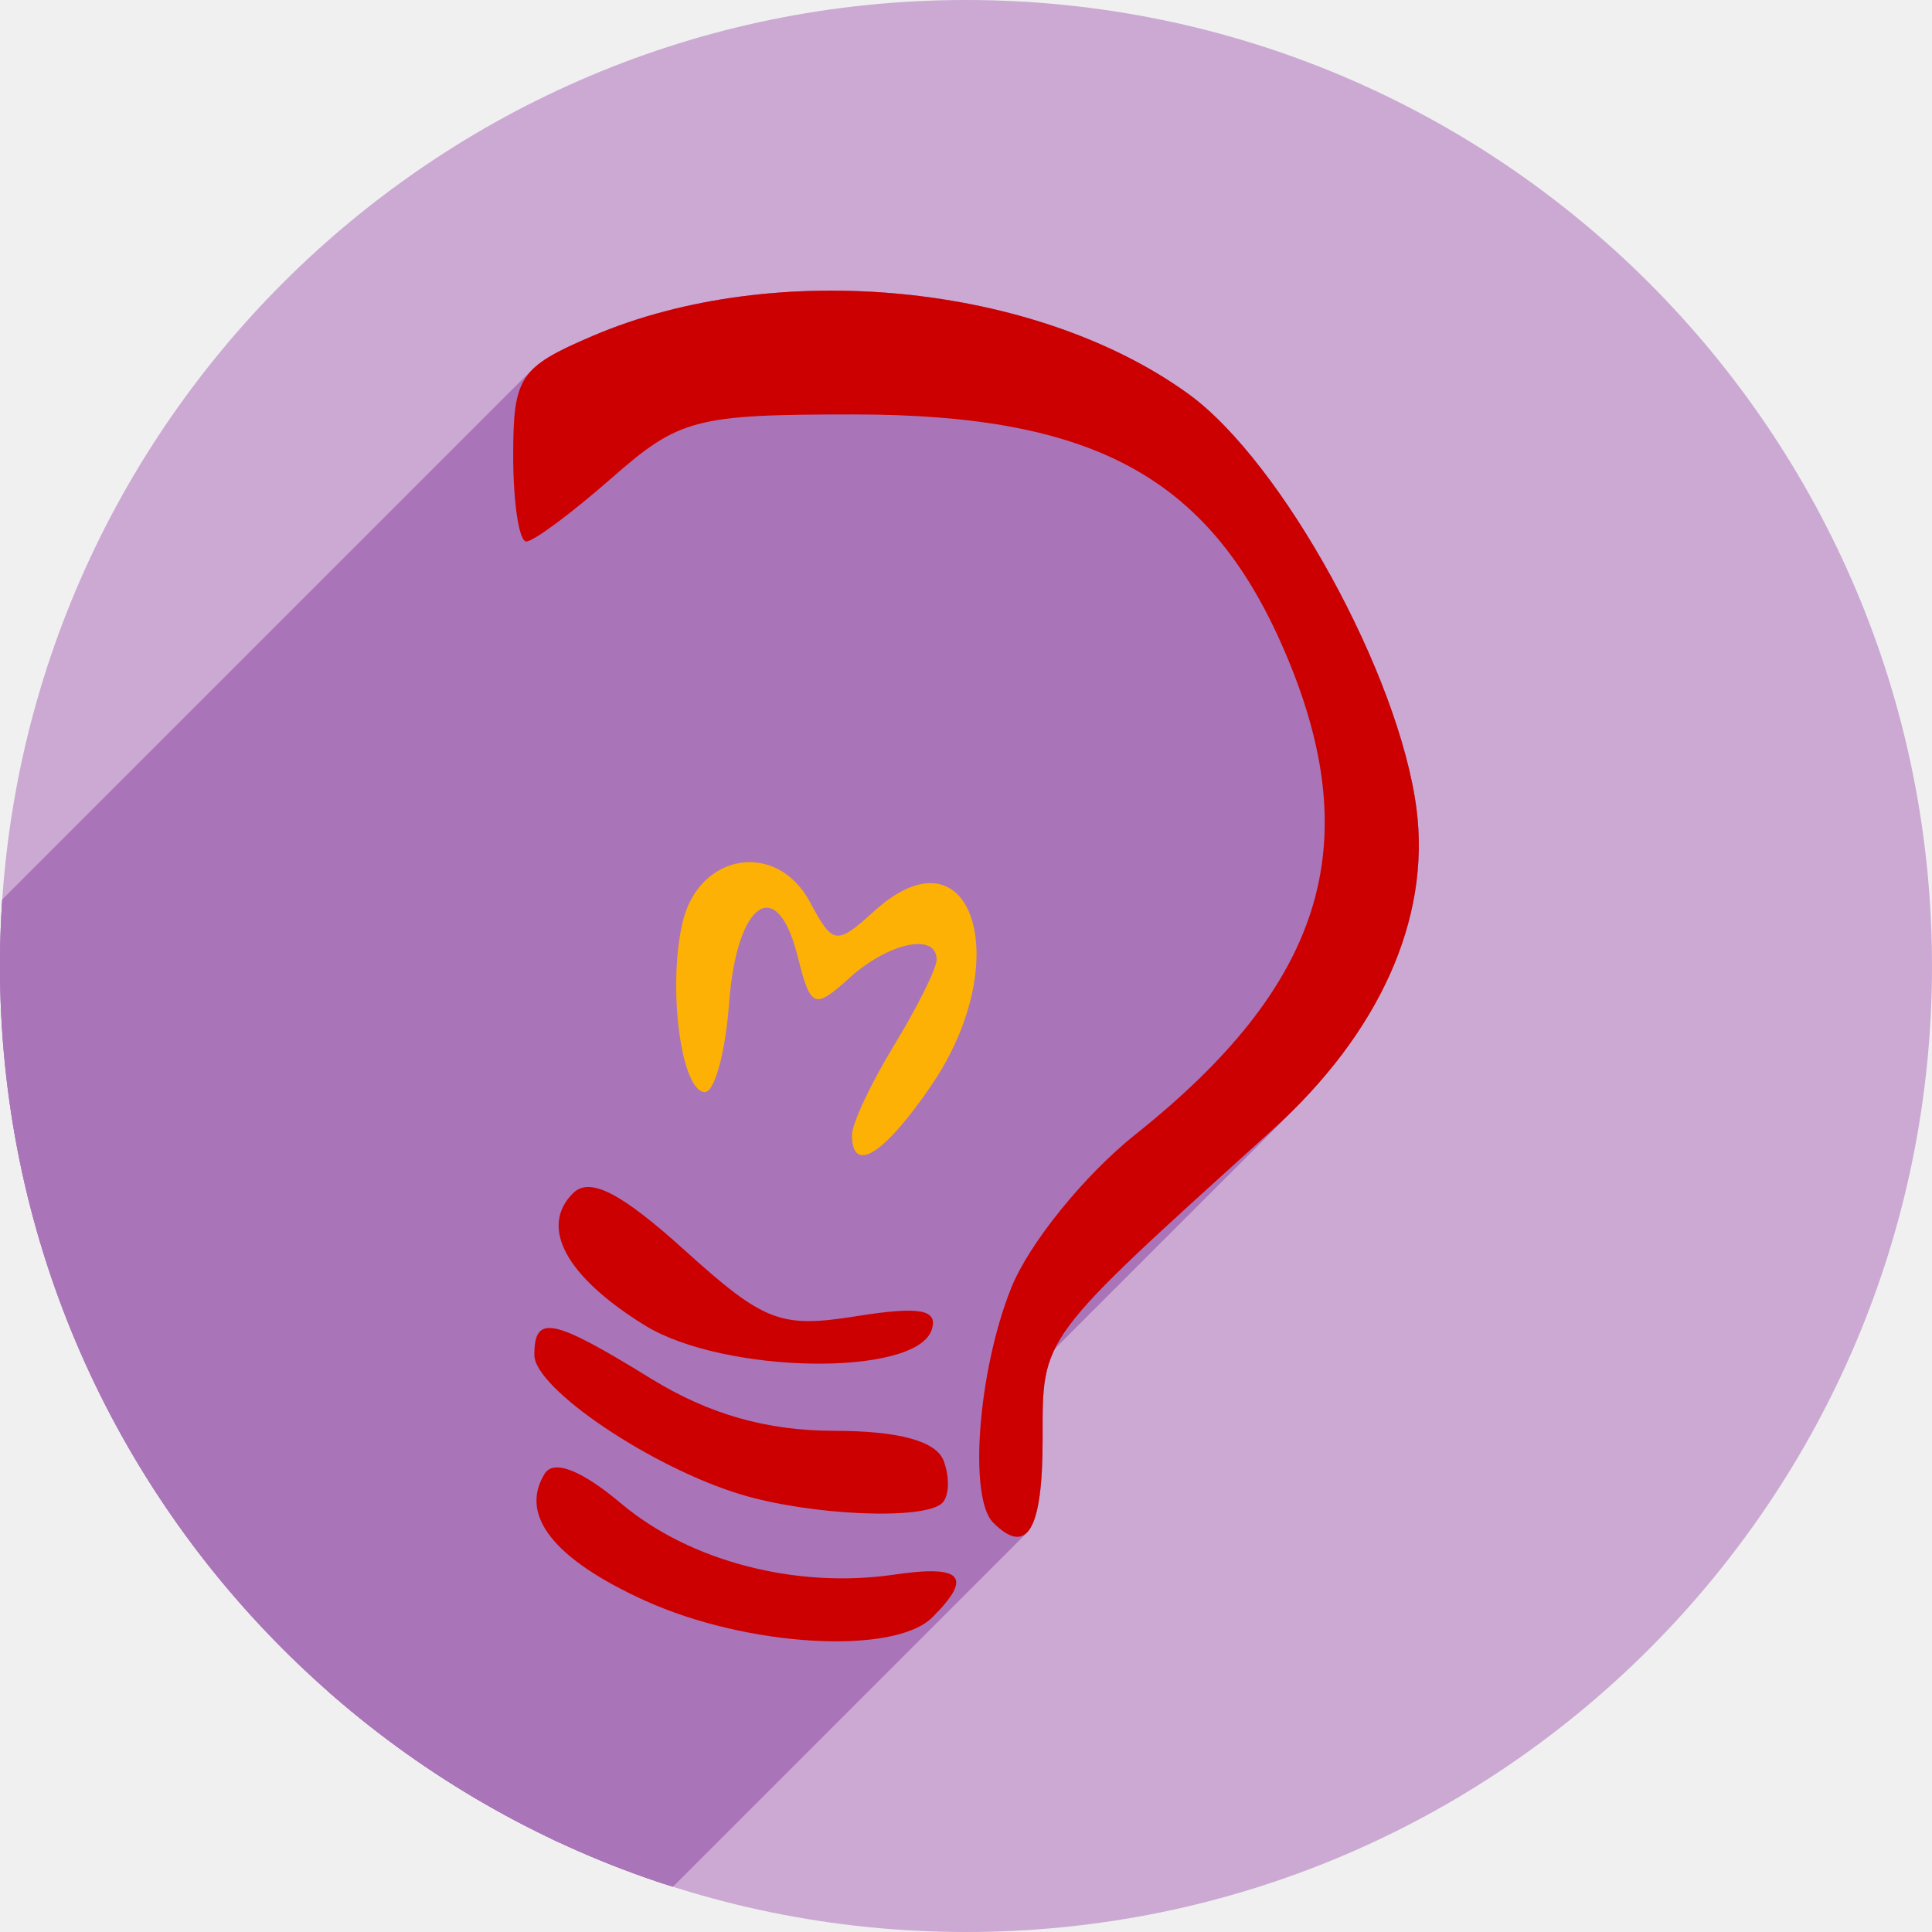
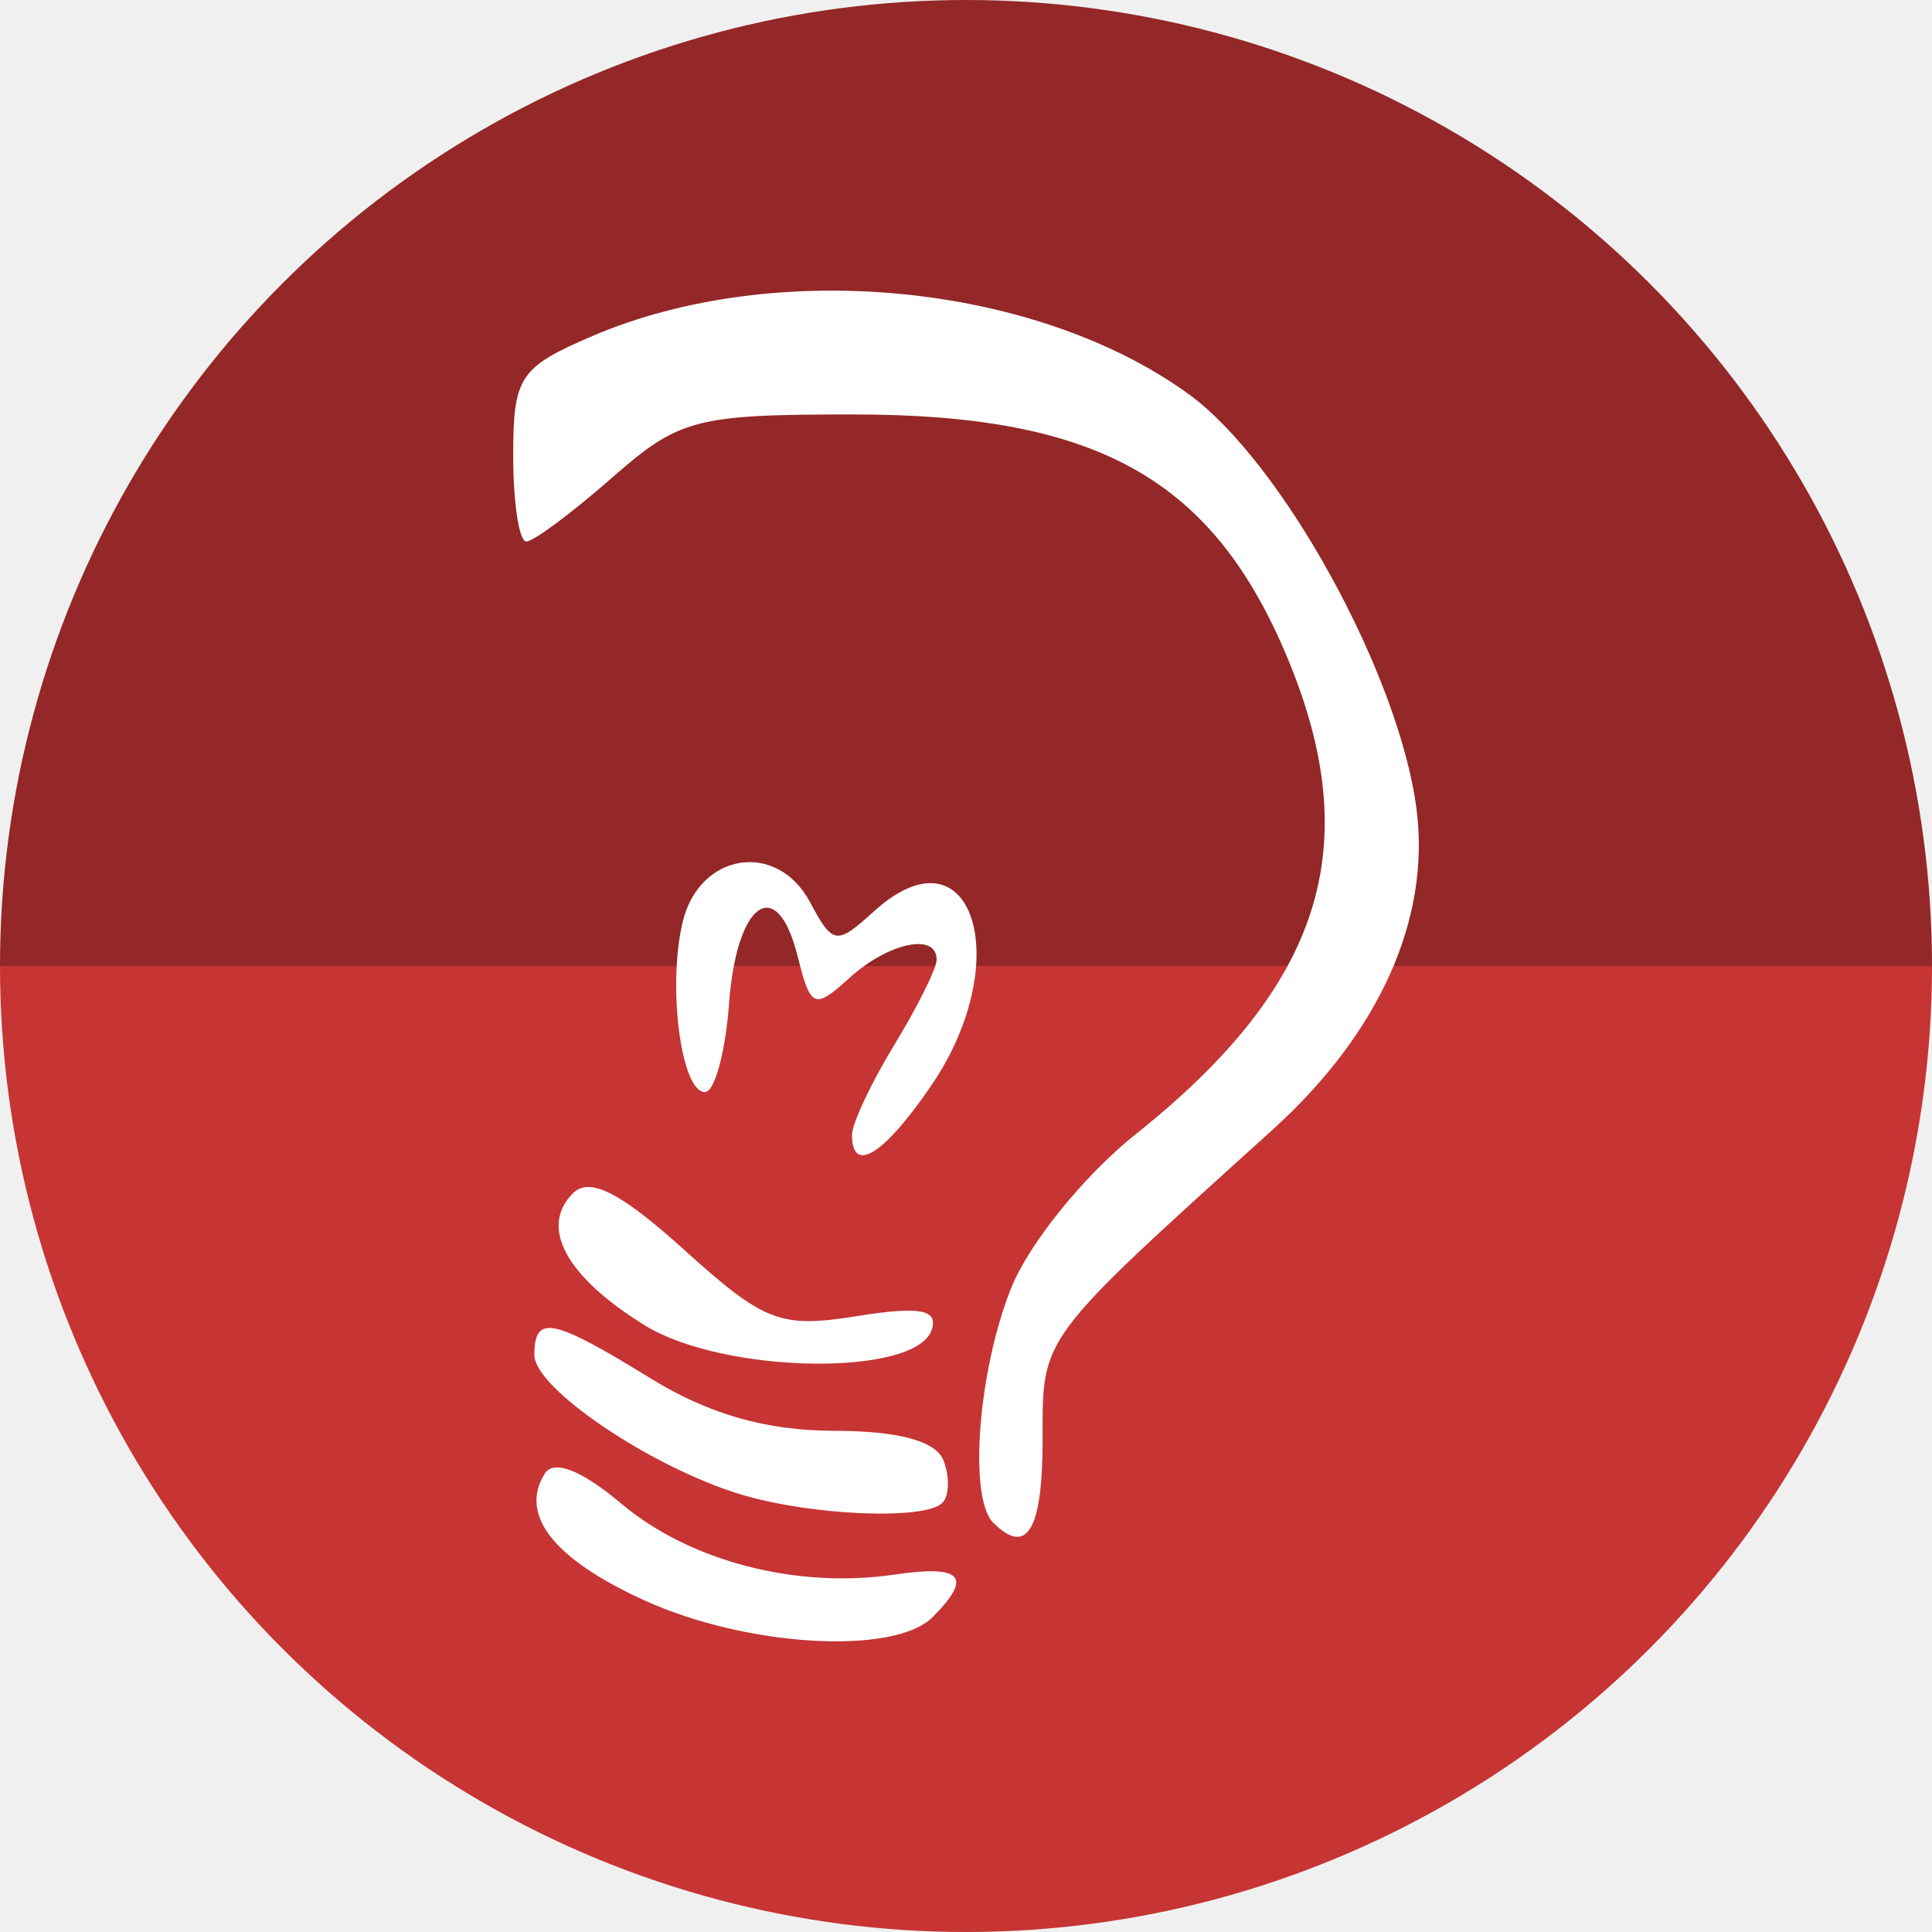
- <svg xmlns="http://www.w3.org/2000/svg" version="1.1" id="svg2" viewBox="0 0 256 256" height="256" width="256">
+ <svg xmlns="http://www.w3.org/2000/svg" width="256" height="256" viewBox="0 0 256 256" id="svg2" version="1.1">
  <defs id="defs4">
-     <clipPath id="clipPath5002" clipPathUnits="userSpaceOnUse">
+     <clipPath clipPathUnits="userSpaceOnUse" id="clipPath5002">
      <g id="g5004">
-         <path style="fill:#0f9d58;fill-opacity:1;stroke:none;stroke-width:4.858;stroke-linejoin:round;stroke-miterlimit:4;stroke-dasharray:none;stroke-opacity:1" d="M 88.118,249.435 C 46.103,235.291 14.771,201.687 4.134,159.361 1.338,148.236 0.923,144.163 0.926,127.889 0.928,117.472 1.134,112.014 1.658,108.541 4.465,89.913 12.177,70.638 23.043,55.086 c 3.959,-5.666 8.345,-10.931 9.102,-10.926 0.328,0.002 10.489,18.31 22.579,40.683 12.09,22.373 22.375,41.335 22.854,42.136 0.479,0.802 0.925,2.441 0.99,3.643 0.343,6.316 2.524,14.21 5.642,20.423 2.954,5.887 5.065,8.733 10.435,14.067 6.714,6.67 12.889,10.286 21.732,12.729 3.166,0.874 5.105,1.05 11.575,1.05 8.826,0 12.602,-0.762 19.264,-3.887 2.046,-0.96 3.937,-1.665 4.202,-1.568 0.265,0.097 -11.056,17.665 -25.157,39.038 l -25.639,38.861 -3.094,0.112 c -2.555,0.093 -4.195,-0.258 -9.409,-2.014 z" id="path5006" transform="translate(0,796.3622)" />
-         <path style="fill:#f4b400;fill-opacity:1;stroke:none;stroke-width:4.858;stroke-linejoin:round;stroke-miterlimit:4;stroke-dasharray:none;stroke-opacity:1" d="m 112.36,1051.517 c -10.001,-1.45 -12.156,-1.82 -12.532,-2.156 -0.249,-0.222 1.738,-3.748 4.55,-8.072 7.166,-11.021 49.772,-74.648 50.259,-75.055 3.575,-2.992 8.635,-8.041 10.575,-10.554 3.362,-4.353 7.558,-12.914 9.065,-18.494 6.193,-22.925 -2.593,-47.152 -21.7,-59.837 l -2.961,-1.966 17.025,0.296 c 9.364,0.163 31.17,0.434 48.459,0.603 l 31.435,0.307 1.546,4.189 c 2.246,6.086 4.678,15.095 5.935,21.982 1.525,8.36 1.925,28.859 0.739,37.828 -3.08,23.278 -12.813,45.72 -27.802,64.106 -20.476,25.117 -51.46,42.197 -84.146,46.389 -5.312,0.681 -26.646,0.986 -30.446,0.436 z" id="path5008" />
-         <path style="fill:#db4437;fill-opacity:1;stroke:none;stroke-width:10;stroke-linejoin:round;stroke-miterlimit:4;stroke-dasharray:none;stroke-opacity:1" d="M 67.99,108.873 C 41.284,59.576 33.29,45.149 32.234,44.345 31.651,43.901 32.811,42.55 38.696,36.815 53.436,22.45 68.809,13.041 87.839,6.736 101.687,2.148 112.582,0.437 127.951,0.437 c 21.31,0 37.805,3.81 56.835,13.126 25.294,12.383 46.194,33.579 58.52,59.346 1.611,3.369 2.93,6.372 2.93,6.675 0,0.56 -10.549,0.495 -71.165,-0.437 l -24.288,-0.374 -3.931,-1.764 c -6.757,-3.033 -10.646,-3.84 -18.658,-3.868 -5.03,-0.018 -7.979,0.208 -10.316,0.788 -14.508,3.604 -26.283,12.948 -33.292,26.419 -3.585,6.891 -5.247,13.082 -6.332,23.583 l -0.337,3.267 -9.927,-18.326 z" id="path5010" transform="translate(0,796.3622)" />
+         <path transform="translate(0,796.3622)" id="path5006" d="M 88.118,249.435 C 46.103,235.291 14.771,201.687 4.134,159.361 1.338,148.236 0.923,144.163 0.926,127.889 0.928,117.472 1.134,112.014 1.658,108.541 4.465,89.913 12.177,70.638 23.043,55.086 c 3.959,-5.666 8.345,-10.931 9.102,-10.926 0.328,0.002 10.489,18.31 22.579,40.683 12.09,22.373 22.375,41.335 22.854,42.136 0.479,0.802 0.925,2.441 0.99,3.643 0.343,6.316 2.524,14.21 5.642,20.423 2.954,5.887 5.065,8.733 10.435,14.067 6.714,6.67 12.889,10.286 21.732,12.729 3.166,0.874 5.105,1.05 11.575,1.05 8.826,0 12.602,-0.762 19.264,-3.887 2.046,-0.96 3.937,-1.665 4.202,-1.568 0.265,0.097 -11.056,17.665 -25.157,39.038 l -25.639,38.861 -3.094,0.112 c -2.555,0.093 -4.195,-0.258 -9.409,-2.014 z" style="fill:#0f9d58;fill-opacity:1;stroke:none;stroke-width:4.858;stroke-linejoin:round;stroke-miterlimit:4;stroke-dasharray:none;stroke-opacity:1" />
+         <path id="path5008" d="m 112.36,1051.517 c -10.001,-1.45 -12.156,-1.82 -12.532,-2.156 -0.249,-0.222 1.738,-3.748 4.55,-8.072 7.166,-11.021 49.772,-74.648 50.259,-75.055 3.575,-2.992 8.635,-8.041 10.575,-10.554 3.362,-4.353 7.558,-12.914 9.065,-18.494 6.193,-22.925 -2.593,-47.152 -21.7,-59.837 l -2.961,-1.966 17.025,0.296 c 9.364,0.163 31.17,0.434 48.459,0.603 l 31.435,0.307 1.546,4.189 c 2.246,6.086 4.678,15.095 5.935,21.982 1.525,8.36 1.925,28.859 0.739,37.828 -3.08,23.278 -12.813,45.72 -27.802,64.106 -20.476,25.117 -51.46,42.197 -84.146,46.389 -5.312,0.681 -26.646,0.986 -30.446,0.436 z" style="fill:#f4b400;fill-opacity:1;stroke:none;stroke-width:4.858;stroke-linejoin:round;stroke-miterlimit:4;stroke-dasharray:none;stroke-opacity:1" />
+         <path transform="translate(0,796.3622)" id="path5010" d="M 67.99,108.873 C 41.284,59.576 33.29,45.149 32.234,44.345 31.651,43.901 32.811,42.55 38.696,36.815 53.436,22.45 68.809,13.041 87.839,6.736 101.687,2.148 112.582,0.437 127.951,0.437 c 21.31,0 37.805,3.81 56.835,13.126 25.294,12.383 46.194,33.579 58.52,59.346 1.611,3.369 2.93,6.372 2.93,6.675 0,0.56 -10.549,0.495 -71.165,-0.437 l -24.288,-0.374 -3.931,-1.764 c -6.757,-3.033 -10.646,-3.84 -18.658,-3.868 -5.03,-0.018 -7.979,0.208 -10.316,0.788 -14.508,3.604 -26.283,12.948 -33.292,26.419 -3.585,6.891 -5.247,13.082 -6.332,23.583 l -0.337,3.267 -9.927,-18.326 z" style="fill:#db4437;fill-opacity:1;stroke:none;stroke-width:10;stroke-linejoin:round;stroke-miterlimit:4;stroke-dasharray:none;stroke-opacity:1" />
      </g>
    </clipPath>
-     <clipPath clipPathUnits="userSpaceOnUse" id="clipPath4271">
-       <circle style="fill:#292929;fill-opacity:0.26;stroke:none;stroke-width:10;stroke-linejoin:round;stroke-miterlimit:4;stroke-dasharray:none;stroke-opacity:0.259" id="circle4273" cx="128" cy="128" r="128" />
+     <clipPath id="clipPath4271" clipPathUnits="userSpaceOnUse">
+       <circle r="128" cy="128" cx="128" id="circle4273" style="fill:#292929;fill-opacity:0.26;stroke:none;stroke-width:10;stroke-linejoin:round;stroke-miterlimit:4;stroke-dasharray:none;stroke-opacity:0.259" />
    </clipPath>
-     <clipPath id="clipPath4363" clipPathUnits="userSpaceOnUse">
-       <circle style="fill:#4285f4;fill-opacity:1;stroke:none;stroke-width:10;stroke-linejoin:round;stroke-miterlimit:4;stroke-dasharray:none;stroke-opacity:0.259" id="circle4365" cx="128" cy="924.362" r="128" />
+     <clipPath clipPathUnits="userSpaceOnUse" id="clipPath4363">
+       <circle r="128" cy="924.362" cx="128" id="circle4365" style="fill:#4285f4;fill-opacity:1;stroke:none;stroke-width:10;stroke-linejoin:round;stroke-miterlimit:4;stroke-dasharray:none;stroke-opacity:0.259" />
    </clipPath>
-     <clipPath clipPathUnits="userSpaceOnUse" id="clipPath4452">
-       <circle style="fill:#4285f4;fill-opacity:1;stroke:none;stroke-width:10;stroke-linejoin:round;stroke-miterlimit:4;stroke-dasharray:none;stroke-opacity:0.259" id="circle4454" cx="128" cy="924.362" r="128" />
+     <clipPath id="clipPath4452" clipPathUnits="userSpaceOnUse">
+       <circle r="128" cy="924.362" cx="128" id="circle4454" style="fill:#4285f4;fill-opacity:1;stroke:none;stroke-width:10;stroke-linejoin:round;stroke-miterlimit:4;stroke-dasharray:none;stroke-opacity:0.259" />
    </clipPath>
-     <clipPath id="clipPath5177" clipPathUnits="userSpaceOnUse">
-       <circle style="fill:#4285f4;fill-opacity:1;stroke:none;stroke-width:10;stroke-linejoin:round;stroke-miterlimit:4;stroke-dasharray:none;stroke-opacity:0.259" id="circle5179" cx="128" cy="924.362" r="128" />
+     <clipPath clipPathUnits="userSpaceOnUse" id="clipPath5177">
+       <circle r="128" cy="924.362" cx="128" id="circle5179" style="fill:#4285f4;fill-opacity:1;stroke:none;stroke-width:10;stroke-linejoin:round;stroke-miterlimit:4;stroke-dasharray:none;stroke-opacity:0.259" />
    </clipPath>
-     <clipPath clipPathUnits="userSpaceOnUse" id="clipPath4342">
-       <circle style="fill:#4285f4;fill-opacity:1;stroke:none;stroke-width:10;stroke-linejoin:round;stroke-miterlimit:4;stroke-dasharray:none;stroke-opacity:0.259" id="circle4344" cx="128" cy="933.487" r="128" />
+     <clipPath id="clipPath4342" clipPathUnits="userSpaceOnUse">
+       <circle r="128" cy="933.487" cx="128" id="circle4344" style="fill:#4285f4;fill-opacity:1;stroke:none;stroke-width:10;stroke-linejoin:round;stroke-miterlimit:4;stroke-dasharray:none;stroke-opacity:0.259" />
    </clipPath>
-     <clipPath id="clipPath4681" clipPathUnits="userSpaceOnUse">
-       <circle style="fill:#9d5fad;fill-opacity:1;stroke:none;stroke-width:10;stroke-linejoin:round;stroke-miterlimit:4;stroke-dasharray:none;stroke-opacity:0.259" id="circle4683" cx="127.003" cy="930.44" r="128" />
+     <clipPath clipPathUnits="userSpaceOnUse" id="clipPath4681">
+       <circle r="128" cy="930.44" cx="127.003" id="circle4683" style="fill:#9d5fad;fill-opacity:1;stroke:none;stroke-width:10;stroke-linejoin:round;stroke-miterlimit:4;stroke-dasharray:none;stroke-opacity:0.259" />
    </clipPath>
-     <clipPath clipPathUnits="userSpaceOnUse" id="clipPath4492">
-       <path style="fill:#9d5fad;fill-opacity:1;stroke:none;stroke-width:10;stroke-linejoin:round;stroke-miterlimit:4;stroke-dasharray:none;stroke-opacity:0.259" d="M 158.775,927.09 A 45.617,45.617 0 0 1 113.158,972.707 45.617,45.617 0 0 1 67.541,927.09 45.617,45.617 0 0 1 113.158,881.473 45.617,45.617 0 0 1 158.775,927.09 Z" id="path4494" />
+     <clipPath id="clipPath4492" clipPathUnits="userSpaceOnUse">
+       <path id="path4494" d="M 158.775,927.09 A 45.617,45.617 0 0 1 113.158,972.707 45.617,45.617 0 0 1 67.541,927.09 45.617,45.617 0 0 1 113.158,881.473 45.617,45.617 0 0 1 158.775,927.09 Z" style="fill:#9d5fad;fill-opacity:1;stroke:none;stroke-width:10;stroke-linejoin:round;stroke-miterlimit:4;stroke-dasharray:none;stroke-opacity:0.259" />
    </clipPath>
  </defs>
-   <g id="layer1" transform="translate(0,-796.3622)">
-     <path id="path4152" d="M 256,924.362 A 128,128 0 0 1 128,1052.362 128,128 0 0 1 0,924.362 a 128,128 0 0 1 128,-128 128,128 0 0 1 128,128 z" style="fill:#cba9d3;fill-opacity:1;stroke:none;stroke-width:10;stroke-linejoin:round;stroke-miterlimit:4;stroke-dasharray:none;stroke-opacity:0.259" />
-     <text xml:space="preserve" style="font-style:normal;font-weight:normal;font-size:40px;line-height:125%;font-family:sans-serif;letter-spacing:0px;word-spacing:0px;fill:#000000;fill-opacity:1;stroke:none;stroke-width:1px;stroke-linecap:butt;stroke-linejoin:miter;stroke-opacity:1" x="120" y="927.362" id="text4914">
-       <tspan id="tspan4916" x="120" y="927.362" />
+   <g transform="translate(0,-796.3622)" id="layer1">
+     <path transform="scale(1,-1)" style="fill:#942727;fill-opacity:1;stroke:none;stroke-width:21.012" id="path898" d="m 256,-924.362 a 128,128 0 0 1 -64,110.851 128,128 0 0 1 -128,0 A 128,128 0 0 1 0,-924.362 h 128 z" />
+     <path d="m 256,924.362 a 128,128 0 0 1 -64,110.851 128,128 0 0 1 -128,0 A 128,128 0 0 1 0,924.362 h 128 z" id="path896" style="fill:#c63434;stroke:none;stroke-width:21.012;fill-opacity:1" />
+     <text id="text4914" y="927.362" x="120" style="font-style:normal;font-weight:normal;line-height:0%;font-family:sans-serif;letter-spacing:0px;word-spacing:0px;fill:#000000;fill-opacity:1;stroke:none;stroke-width:1px;stroke-linecap:butt;stroke-linejoin:miter;stroke-opacity:1" xml:space="preserve">
+       <tspan style="font-size:40px;line-height:1.25" y="927.362" x="120" id="tspan4916"> </tspan>
    </text>
-     <g transform="matrix(2.805961,0,0,2.805961,-189.5178,-1677.016)" id="g4309" clip-path="url(#clipPath4492)" style="fill:#aa74b8;fill-opacity:1">
-       <path style="fill:#aa74b8;fill-opacity:1;stroke:none;stroke-opacity:1" d="m 102.539,952.048 c -4.225,-1.272 -9.764,-5.008 -9.764,-6.586 0,-1.931 0.841,-1.762 5.5,1.108 2.738,1.687 5.465,2.465 8.643,2.469 3.057,0.003 4.827,0.484 5.181,1.407 0.296,0.771 0.269,1.671 -0.06,2 -0.824,0.824 -6.19,0.599 -9.5,-0.398 z" id="path4276" />
-       <path style="fill:#aa74b8;fill-opacity:1;stroke:none;stroke-opacity:1" d="m 97.992,944.06 c -3.721,-2.297 -4.994,-4.638 -3.393,-6.239 0.785,-0.785 2.251,-0.039 5.255,2.675 3.776,3.412 4.539,3.705 8.136,3.13 2.982,-0.477 3.865,-0.317 3.549,0.642 -0.737,2.236 -9.815,2.096 -13.547,-0.208 z" id="path4246" />
-       <path style="fill:#aa74b8;fill-opacity:1" d="m 107.775,935.068 c 0,-0.537 0.898,-2.449 1.996,-4.25 1.098,-1.801 1.998,-3.612 2,-4.024 0.006,-1.294 -2.263,-0.819 -4.12,0.862 -1.661,1.503 -1.827,1.433 -2.448,-1.044 -0.976,-3.89 -2.88,-2.56 -3.235,2.259 -0.169,2.295 -0.681,4.172 -1.137,4.172 -1.123,0 -1.776,-4.947 -1.057,-8.013 0.771,-3.288 4.453,-3.879 6.013,-0.965 1.087,2.031 1.247,2.054 3.03,0.439 4.608,-4.171 6.739,2.298 2.708,8.22 -2.229,3.275 -3.75,4.225 -3.75,2.343 z" id="path4242" />
-       <g id="g4359" style="fill:#aa74b8;fill-opacity:1">
-         <g id="g4361" style="fill:#aa74b8;fill-opacity:1;stroke:none;stroke-opacity:1">
-           <path id="path4363" d="M114.442 953.377C113.268 952.203 113.727 946.204 115.291 942.297L-96.841 1154.429C-98.405 1158.336 -98.864 1164.335 -97.69 1165.509Z" style="fill:#aa74b8;fill-opacity:1" />
-           <path id="path4365" d="M115.291 942.297C115.935 940.686 117.618 938.417 119.463 936.572L-92.669 1148.704C-94.514 1150.549 -96.197 1152.818 -96.841 1154.429Z" style="fill:#aa74b8;fill-opacity:1" />
-           <path id="path4367" d="M119.463 936.572C120.028 936.007 120.609 935.481 121.179 935.027L-90.953 1147.159C-91.523 1147.613 -92.104 1148.139 -92.669 1148.704Z" style="fill:#aa74b8;fill-opacity:1" />
-           <path id="path4369" d="M121.179 935.027C122.41 934.047 123.509 933.076 124.479 932.105L-87.653 1144.237C-88.623 1145.208 -89.722 1146.179 -90.953 1147.159Z" style="fill:#aa74b8;fill-opacity:1" />
-           <path id="path4371" d="M124.479 932.105C130.447 926.137 131.541 920.207 128.33 912.522L-83.802 1124.654C-80.591 1132.339 -81.685 1138.269 -87.653 1144.237Z" style="fill:#aa74b8;fill-opacity:1" />
-           <path id="path4373" d="M128.33 912.522C124.807 904.089 119.374 901.044 107.85 901.044L-104.282 1113.176C-92.758 1113.176 -87.325 1116.221 -83.802 1124.654Z" style="fill:#aa74b8;fill-opacity:1" />
-           <path id="path4375" d="M107.85 901.044C100.381 901.044 99.616 901.245 96.428 904.044L-115.704 1116.176C-112.516 1113.377 -111.751 1113.176 -104.282 1113.176Z" style="fill:#aa74b8;fill-opacity:1" />
-           <path id="path4377" d="M96.428 904.044C94.549 905.694 92.733 907.044 92.393 907.044L-119.739 1119.176C-119.399 1119.176 -117.583 1117.826 -115.704 1116.176Z" style="fill:#aa74b8;fill-opacity:1" />
-           <path id="path4379" d="M92.393 907.044C92.053 907.044 91.775 905.221 91.775 902.993L-120.357 1115.125C-120.357 1117.353 -120.079 1119.176 -119.739 1119.176Z" style="fill:#aa74b8;fill-opacity:1" />
-           <path id="path4381" d="M91.775 902.993C91.775 900.784 91.88 899.726 92.682 898.923L-119.45 1111.055C-120.252 1111.858 -120.357 1112.916 -120.357 1115.125Z" style="fill:#aa74b8;fill-opacity:1" />
-           <path id="path4383" d="M92.682 898.923C93.235 898.371 94.118 897.939 95.525 897.337L-116.607 1109.469C-118.014 1110.071 -118.897 1110.503 -119.45 1111.055Z" style="fill:#aa74b8;fill-opacity:1" />
-           <path id="path4385" d="M95.525 897.337C104.153 893.645 116.434 894.841 123.664 900.079L-88.468 1112.211C-95.698 1106.973 -107.979 1105.777 -116.607 1109.469Z" style="fill:#aa74b8;fill-opacity:1" />
-           <path id="path4387" d="M123.664 900.079C128.091 903.286 133.616 913.341 134.432 919.676L-77.7 1131.808C-78.516 1125.473 -84.041 1115.418 -88.468 1112.211Z" style="fill:#aa74b8;fill-opacity:1" />
-           <path id="path4389" d="M134.432 919.676C135.054 924.508 133.007 929.501 128.649 933.859L-83.483 1145.991C-79.125 1141.633 -77.078 1136.64 -77.7 1131.808Z" style="fill:#aa74b8;fill-opacity:1" />
-           <path id="path4391" d="M128.649 933.859C128.317 934.191 127.973 934.519 127.614 934.842L-84.518 1146.974C-84.159 1146.651 -83.815 1146.323 -83.483 1145.991Z" style="fill:#aa74b8;fill-opacity:1" />
-           <path id="path4393" d="M127.614 934.842C124.01 938.102 121.604 940.266 119.998 941.873L-92.134 1154.005C-90.528 1152.398 -88.122 1150.234 -84.518 1146.974Z" style="fill:#aa74b8;fill-opacity:1" />
-           <path id="path4395" d="M119.998 941.873C116.666 945.204 116.775 946.134 116.775 949.444L-95.357 1161.576C-95.357 1158.266 -95.466 1157.336 -92.134 1154.005Z" style="fill:#aa74b8;fill-opacity:1" />
-           <path id="path4397" d="M116.775 949.444C116.775 951.89 116.536 953.345 116.033 953.847L-96.099 1165.979C-95.596 1165.477 -95.357 1164.022 -95.357 1161.576Z" style="fill:#aa74b8;fill-opacity:1" />
-           <path id="path4399" d="M116.033 953.847C115.655 954.226 115.128 954.063 114.442 953.377L-97.69 1165.509C-97.004 1166.195 -96.477 1166.358 -96.099 1165.979Z" style="fill:#aa74b8;fill-opacity:1" />
-         </g>
-         <path style="fill:#aa74b8;fill-opacity:1;stroke:none;stroke-opacity:1" d="m 114.442,953.377 c -1.174,-1.174 -0.715,-7.173 0.849,-11.08 0.842,-2.105 3.457,-5.334 5.889,-7.27 8.799,-7.008 10.884,-13.571 7.151,-22.505 -3.523,-8.433 -8.957,-11.478 -20.48,-11.478 -7.469,0 -8.234,0.201 -11.422,3 -1.879,1.65 -3.695,3 -4.035,3 -0.34,0 -0.618,-1.823 -0.618,-4.051 0,-3.729 0.298,-4.179 3.75,-5.656 8.628,-3.692 20.909,-2.496 28.139,2.741 4.427,3.207 9.952,13.262 10.768,19.598 0.669,5.199 -1.752,10.585 -6.818,15.166 -11.079,10.018 -10.839,9.696 -10.839,14.602 0,4.289 -0.736,5.53 -2.333,3.933 z" id="path4282" />
-       </g>
-       <g id="g4402" style="fill:#aa74b8;fill-opacity:1">
-         <g id="g4404" style="fill:#aa74b8;fill-opacity:1;stroke:none;stroke-opacity:1">
-           <path id="path4406" d="M98.01 957.064C93.696 955.106 92.05 953.027 93.262 951.066L-118.87 1163.198C-120.082 1165.159 -118.436 1167.238 -114.122 1169.196Z" style="fill:#aa74b8;fill-opacity:1" />
-           <path id="path4408" d="M93.262 951.066C93.288 951.023 93.319 950.984 93.352 950.951L-118.78 1163.083C-118.813 1163.116 -118.844 1163.155 -118.87 1163.198Z" style="fill:#aa74b8;fill-opacity:1" />
-           <path id="path4410" d="M93.352 950.951C93.853 950.45 95.114 950.993 96.88 952.478L-115.252 1164.61C-117.018 1163.125 -118.279 1162.582 -118.78 1163.083Z" style="fill:#aa74b8;fill-opacity:1" />
-           <path id="path4412" d="M96.88 952.478C100.122 955.207 105.142 956.511 109.782 955.83L-102.35 1167.962C-106.99 1168.643 -112.01 1167.339 -115.252 1164.61Z" style="fill:#aa74b8;fill-opacity:1" />
-           <path id="path4414" d="M109.782 955.83C112.989 955.359 113.493 955.926 111.575 957.844L-100.557 1169.976C-98.639 1168.058 -99.143 1167.491 -102.35 1167.962Z" style="fill:#aa74b8;fill-opacity:1" />
-           <path id="path4416" d="M111.575 957.844C109.771 959.648 102.822 959.248 98.01 957.064L-114.122 1169.196C-109.31 1171.38 -102.361 1171.78 -100.557 1169.976Z" style="fill:#aa74b8;fill-opacity:1" />
-         </g>
-         <path style="fill:#aa74b8;fill-opacity:1;stroke:none;stroke-opacity:1" d="m 98.01,957.064 c -4.314,-1.958 -5.96,-4.037 -4.748,-5.998 0.423,-0.685 1.734,-0.173 3.618,1.412 3.242,2.728 8.263,4.032 12.902,3.351 3.207,-0.471 3.711,0.096 1.793,2.014 -1.804,1.804 -8.753,1.404 -13.565,-0.78 z" id="path4284" />
-       </g>
-     </g>
-     <g id="g4316" transform="matrix(2.805961,0,0,2.805961,-189.5178,-1677.016)">
-       <path id="path4318" d="m 98.01,957.064 c -4.314,-1.958 -5.96,-4.037 -4.748,-5.998 0.423,-0.685 1.734,-0.173 3.618,1.412 3.242,2.728 8.263,4.032 12.902,3.351 3.207,-0.471 3.711,0.096 1.793,2.014 -1.804,1.804 -8.753,1.404 -13.565,-0.78 z" style="fill:#cc0000;fill-opacity:1;stroke:none;stroke-opacity:1" />
-       <path id="path4320" d="m 114.442,953.377 c -1.174,-1.174 -0.715,-7.173 0.849,-11.08 0.842,-2.105 3.457,-5.334 5.889,-7.27 8.799,-7.008 10.884,-13.571 7.151,-22.505 -3.523,-8.433 -8.957,-11.478 -20.48,-11.478 -7.469,0 -8.234,0.201 -11.422,3 -1.879,1.65 -3.695,3 -4.035,3 -0.34,0 -0.618,-1.823 -0.618,-4.051 0,-3.729 0.298,-4.179 3.75,-5.656 8.628,-3.692 20.909,-2.496 28.139,2.741 4.427,3.207 9.952,13.262 10.768,19.598 0.669,5.199 -1.752,10.585 -6.818,15.166 -11.079,10.018 -10.839,9.696 -10.839,14.602 0,4.289 -0.736,5.53 -2.333,3.933 z" style="fill:#cc0000;fill-opacity:1;stroke:none;stroke-opacity:1" />
-       <path id="path4322" d="m 102.539,952.048 c -4.225,-1.272 -9.764,-5.008 -9.764,-6.586 0,-1.931 0.841,-1.762 5.5,1.108 2.738,1.687 5.465,2.465 8.643,2.469 3.057,0.003 4.827,0.484 5.181,1.407 0.296,0.771 0.269,1.671 -0.06,2 -0.824,0.824 -6.19,0.599 -9.5,-0.398 z" style="fill:#cc0000;fill-opacity:1;stroke:none;stroke-opacity:1" />
-       <path id="path4324" d="m 97.992,944.06 c -3.721,-2.297 -4.994,-4.638 -3.393,-6.239 0.785,-0.785 2.251,-0.039 5.255,2.675 3.776,3.412 4.539,3.705 8.136,3.13 2.982,-0.477 3.865,-0.317 3.549,0.642 -0.737,2.236 -9.815,2.096 -13.547,-0.208 z" style="fill:#cc0000;fill-opacity:1;stroke:none;stroke-opacity:1" />
-       <path id="path4326" d="m 107.775,935.068 c 0,-0.537 0.898,-2.449 1.996,-4.25 1.098,-1.801 1.998,-3.612 2,-4.024 0.006,-1.294 -2.263,-0.819 -4.12,0.862 -1.661,1.503 -1.827,1.433 -2.448,-1.044 -0.976,-3.89 -2.88,-2.56 -3.235,2.259 -0.169,2.295 -0.681,4.172 -1.137,4.172 -1.123,0 -1.776,-4.947 -1.057,-8.013 0.771,-3.288 4.453,-3.879 6.013,-0.965 1.087,2.031 1.247,2.054 3.03,0.439 4.608,-4.171 6.739,2.298 2.708,8.22 -2.229,3.275 -3.75,4.225 -3.75,2.343 z" style="fill:#ffb302;fill-opacity:0.973" />
+     <g style="fill:#ffffff;fill-opacity:1" transform="matrix(2.805961,0,0,2.805961,-189.5178,-1677.016)" id="g4316">
+       <path style="fill:#ffffff;fill-opacity:1;stroke:none;stroke-opacity:1" d="m 98.01,957.064 c -4.314,-1.958 -5.96,-4.037 -4.748,-5.998 0.423,-0.685 1.734,-0.173 3.618,1.412 3.242,2.728 8.263,4.032 12.902,3.351 3.207,-0.471 3.711,0.096 1.793,2.014 -1.804,1.804 -8.753,1.404 -13.565,-0.78 z" id="path4318" />
+       <path style="fill:#ffffff;fill-opacity:1;stroke:none;stroke-opacity:1" d="m 114.442,953.377 c -1.174,-1.174 -0.715,-7.173 0.849,-11.08 0.842,-2.105 3.457,-5.334 5.889,-7.27 8.799,-7.008 10.884,-13.571 7.151,-22.505 -3.523,-8.433 -8.957,-11.478 -20.48,-11.478 -7.469,0 -8.234,0.201 -11.422,3 -1.879,1.65 -3.695,3 -4.035,3 -0.34,0 -0.618,-1.823 -0.618,-4.051 0,-3.729 0.298,-4.179 3.75,-5.656 8.628,-3.692 20.909,-2.496 28.139,2.741 4.427,3.207 9.952,13.262 10.768,19.598 0.669,5.199 -1.752,10.585 -6.818,15.166 -11.079,10.018 -10.839,9.696 -10.839,14.602 0,4.289 -0.736,5.53 -2.333,3.933 z" id="path4320" />
+       <path style="fill:#ffffff;fill-opacity:1;stroke:none;stroke-opacity:1" d="m 102.539,952.048 c -4.225,-1.272 -9.764,-5.008 -9.764,-6.586 0,-1.931 0.841,-1.762 5.5,1.108 2.738,1.687 5.465,2.465 8.643,2.469 3.057,0.003 4.827,0.484 5.181,1.407 0.296,0.771 0.269,1.671 -0.06,2 -0.824,0.824 -6.19,0.599 -9.5,-0.398 z" id="path4322" />
+       <path style="fill:#ffffff;fill-opacity:1;stroke:none;stroke-opacity:1" d="m 97.992,944.06 c -3.721,-2.297 -4.994,-4.638 -3.393,-6.239 0.785,-0.785 2.251,-0.039 5.255,2.675 3.776,3.412 4.539,3.705 8.136,3.13 2.982,-0.477 3.865,-0.317 3.549,0.642 -0.737,2.236 -9.815,2.096 -13.547,-0.208 z" id="path4324" />
+       <path style="fill:#ffffff;fill-opacity:1" d="m 107.775,935.068 c 0,-0.537 0.898,-2.449 1.996,-4.25 1.098,-1.801 1.998,-3.612 2,-4.024 0.006,-1.294 -2.263,-0.819 -4.12,0.862 -1.661,1.503 -1.827,1.433 -2.448,-1.044 -0.976,-3.89 -2.88,-2.56 -3.235,2.259 -0.169,2.295 -0.681,4.172 -1.137,4.172 -1.123,0 -1.776,-4.947 -1.057,-8.013 0.771,-3.288 4.453,-3.879 6.013,-0.965 1.087,2.031 1.247,2.054 3.03,0.439 4.608,-4.171 6.739,2.298 2.708,8.22 -2.229,3.275 -3.75,4.225 -3.75,2.343 z" id="path4326" />
    </g>
  </g>
</svg>
